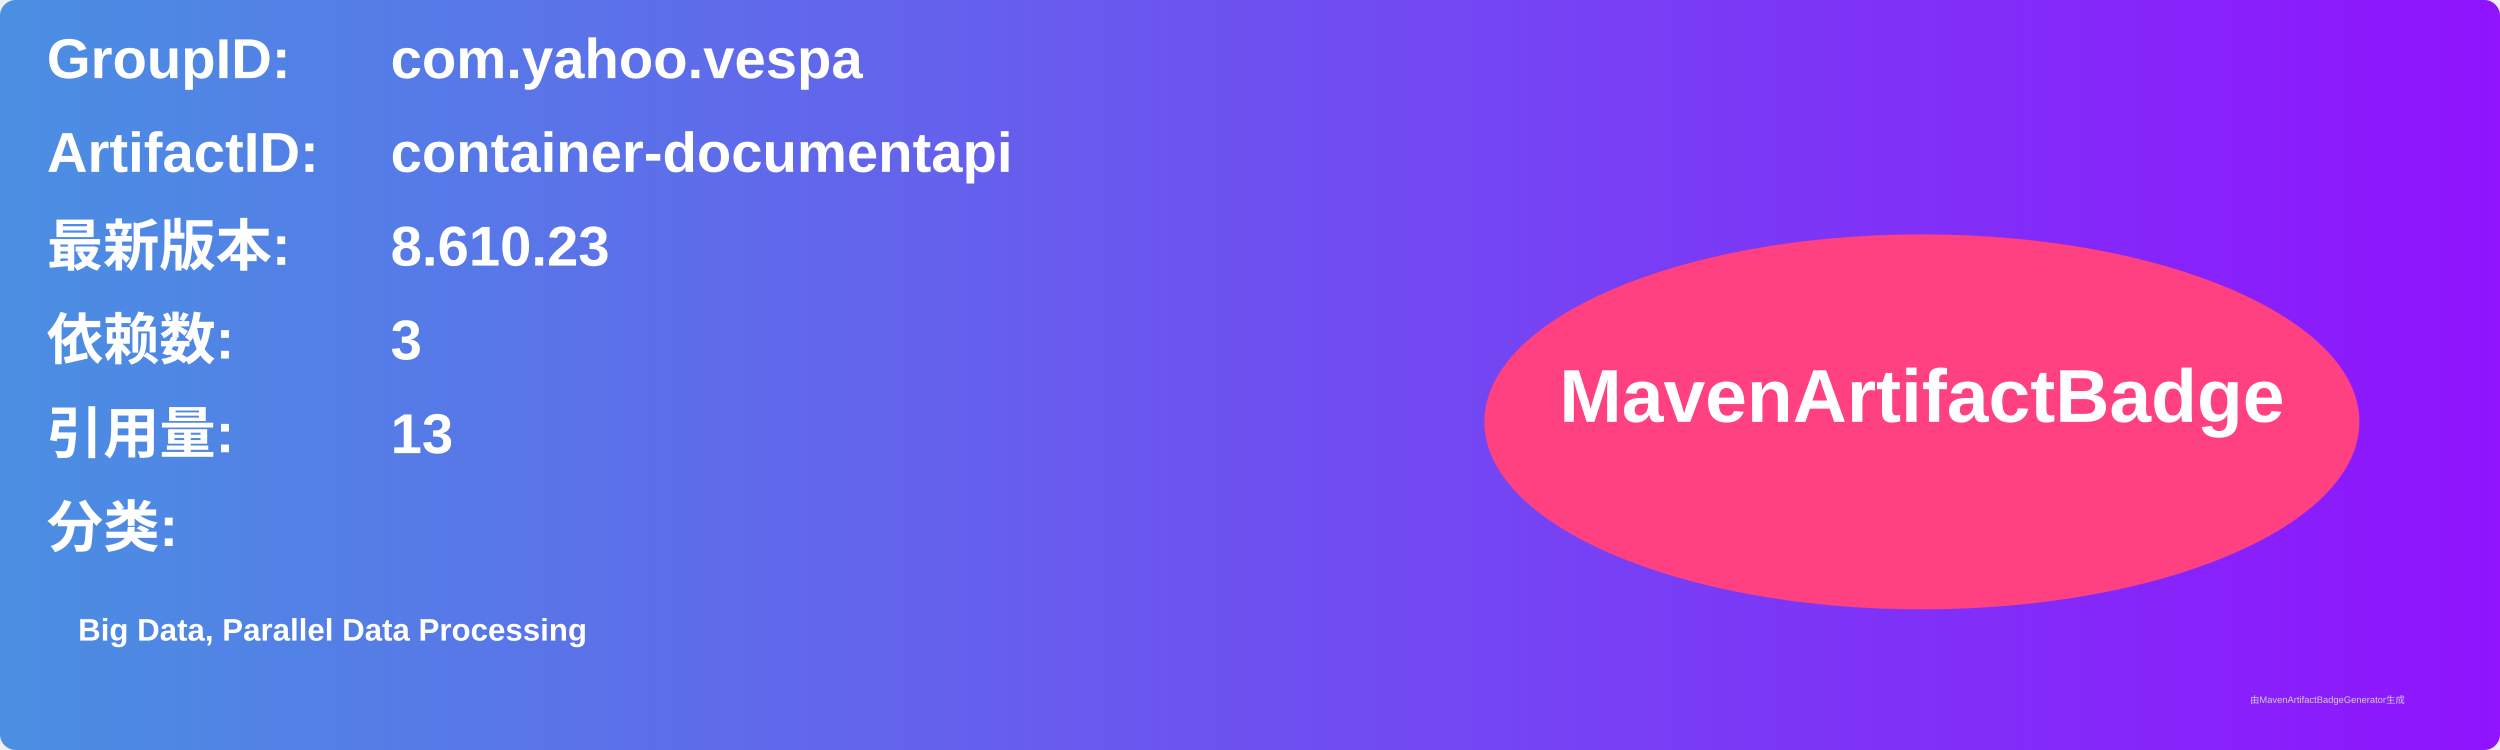
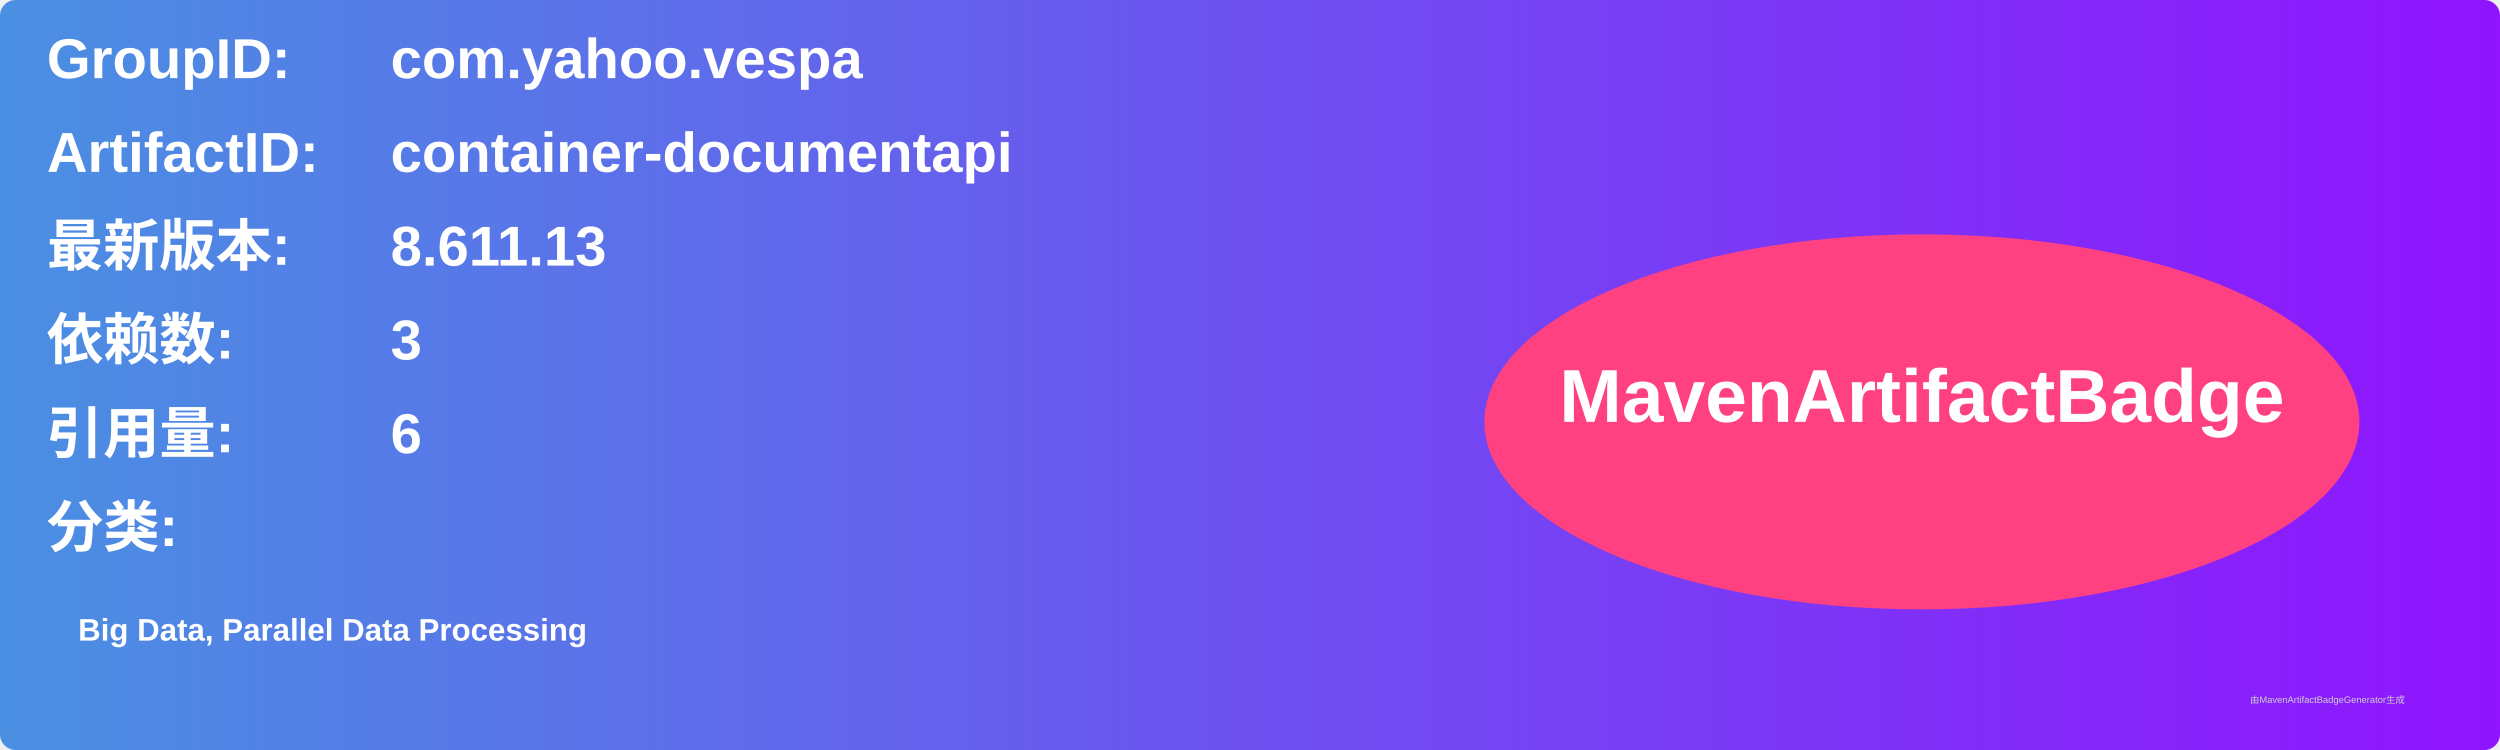
<svg xmlns="http://www.w3.org/2000/svg" width="800" height="240" viewBox="0 0 800 240">
  <linearGradient id="grad" x1="0%" y1="0%" x2="100%" y2="0%">
    <stop offset="0%" stop-color="#4a90e2" />
    <stop offset="100%" stop-color="#9013fe" />
  </linearGradient>
  <rect width="100%" height="100%" rx="5" ry="5" fill="url(#grad)" />
  <g transform="translate(15, 15)">
    <text x="0" y="10" font-family="Arial" font-size="18" fill="white" font-weight="bold" width="260">GroupID:</text>
    <text x="110" y="10" font-family="Arial" font-size="18" fill="white" font-weight="bold" width="460">com.yahoo.vespa</text>
    <text x="0" y="40" font-family="Arial" font-size="18" fill="white" font-weight="bold" width="260">ArtifactID:</text>
    <text x="110" y="40" font-family="Arial" font-size="18" fill="white" font-weight="bold" width="460">container-documentapi</text>
    <text x="0" y="70" font-family="Arial" font-size="18" fill="white" font-weight="bold">最新版本:</text>
    <text x="110" y="70" font-family="Arial" font-size="18" fill="white" font-weight="bold">
-       <tspan font-weight="bold">8.610.23</tspan>
+       <tspan font-weight="bold">8.611.13</tspan>
    </text>
    <text x="0" y="100" font-family="Arial" font-size="18" fill="white" font-weight="bold">依赖数: </text>
    <text x="110" y="100" font-family="Arial" font-size="18" fill="white">
      <tspan font-weight="bold">3</tspan>
    </text>
    <text x="0" y="130" font-family="Arial" font-size="18" fill="white" font-weight="bold">引用量: </text>
    <text x="110" y="130" font-family="Arial" font-size="18" fill="white">
-       <tspan font-weight="bold">13</tspan>
+       <tspan font-weight="bold">6</tspan>
    </text>
    <text x="0" y="160" font-family="Arial" font-size="18" fill="white" font-weight="bold">分类:</text>
    <text x="10" y="190" font-family="Arial" font-size="10" fill="white">
      <tspan font-weight="bold">Big Data, Parallel Data Processing</tspan>
    </text>
    <ellipse cx="600" cy="120" rx="140" ry="60" fill="#ff4081" />
    <text x="600" y="120" text-anchor="middle" font-family="Arial" font-size="24" fill="white" font-weight="bold">MavenArtifactBadge</text>
  </g>
  <text x="720" y="225" font-family="Arial" font-size="3" fill="#d0d0d0">由MavenArtifactBadgeGenerator生成</text>
</svg>
